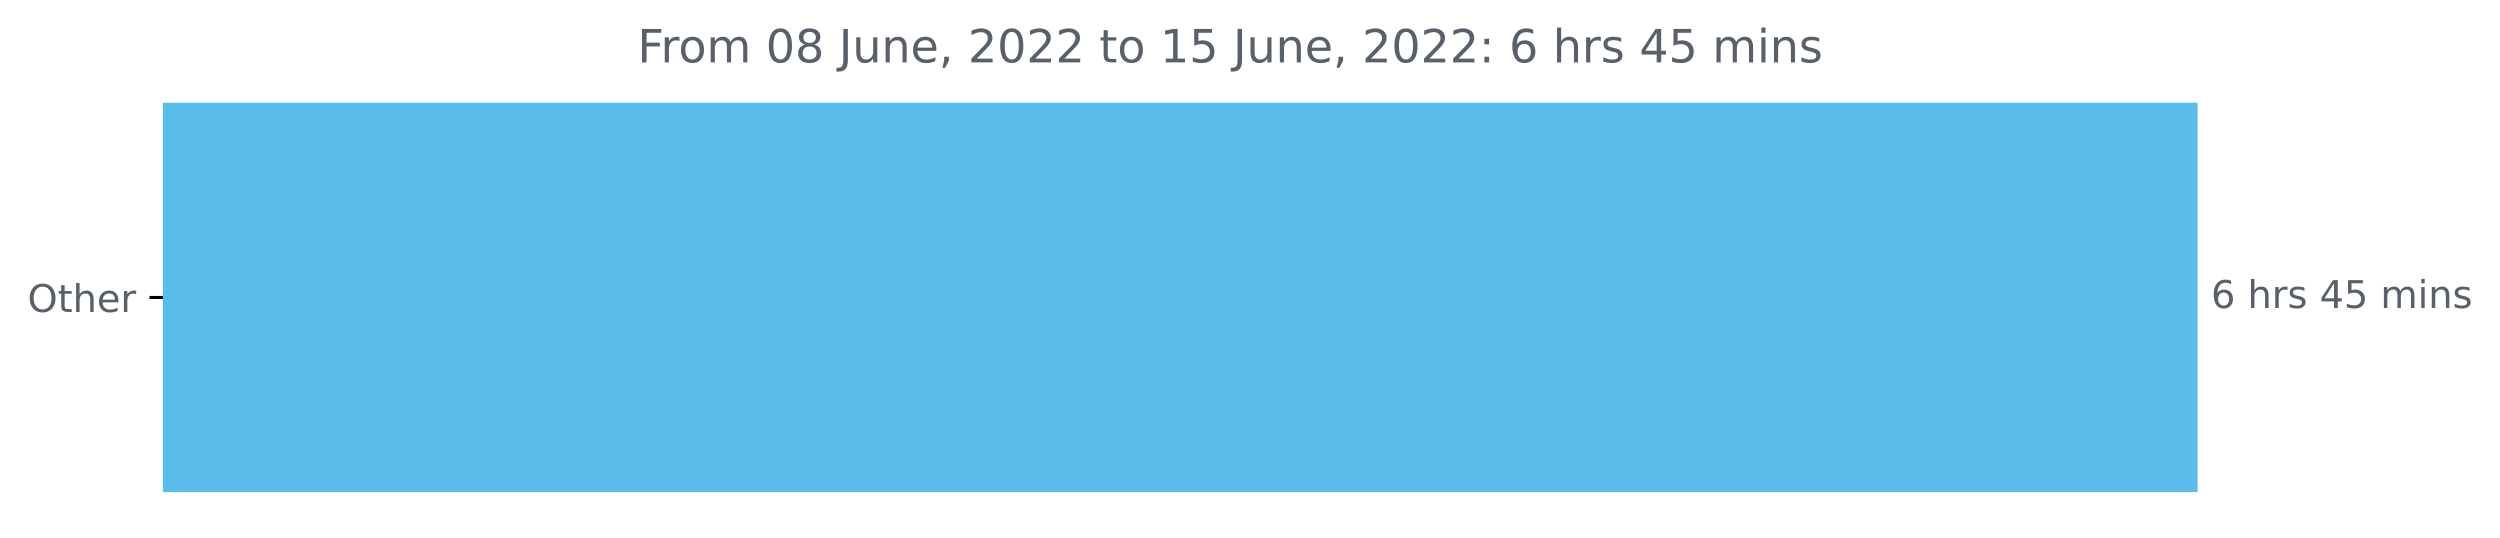
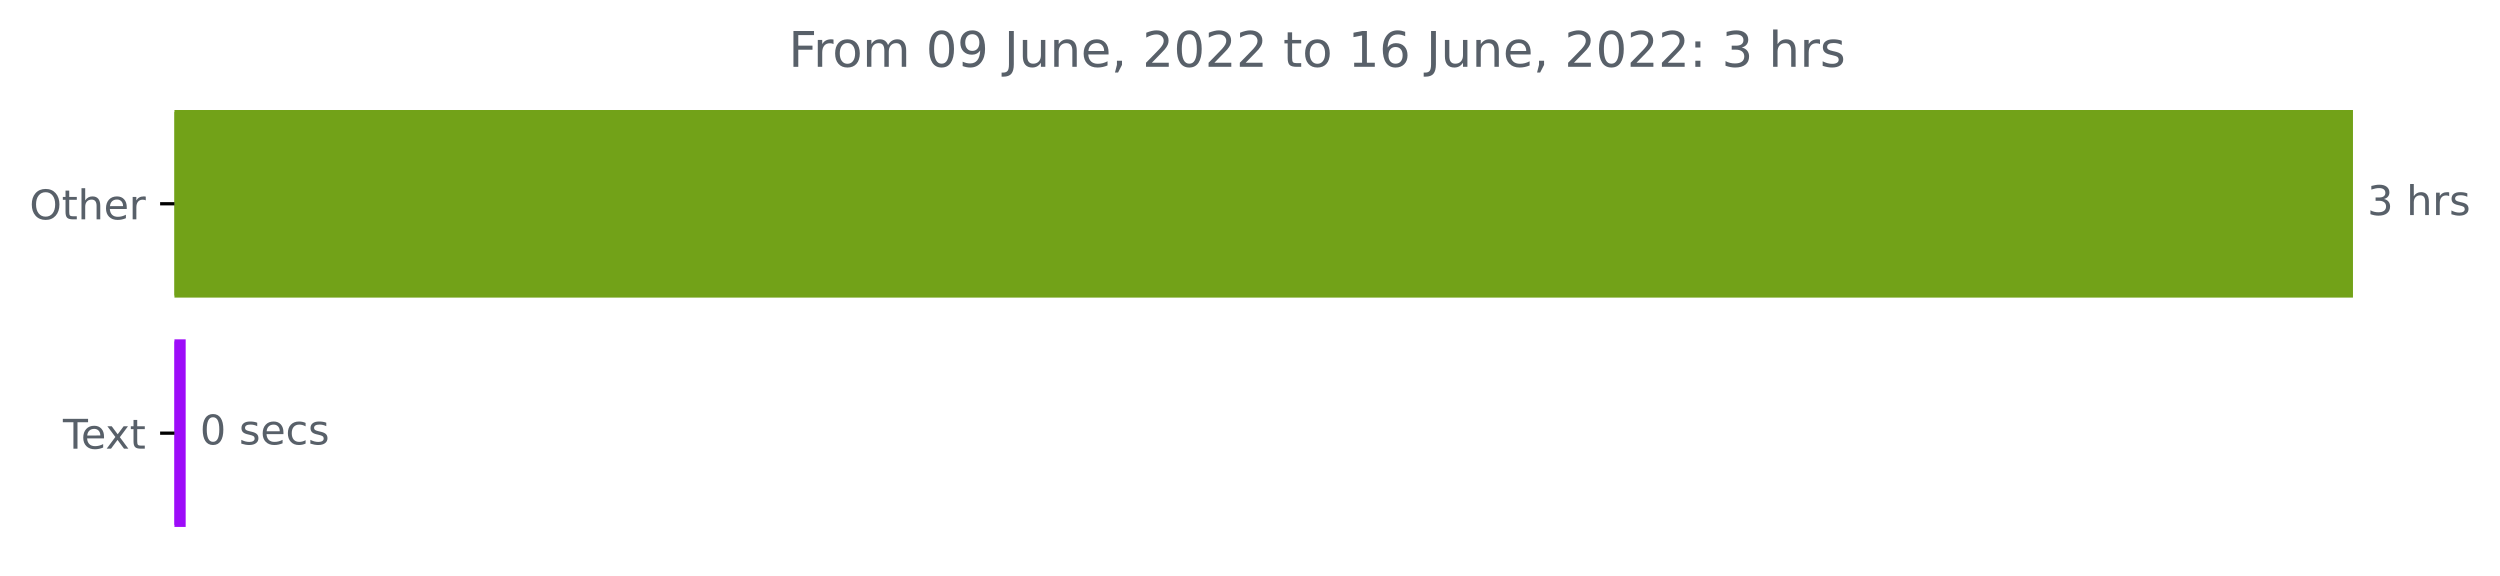
- <svg xmlns="http://www.w3.org/2000/svg" xmlns:xlink="http://www.w3.org/1999/xlink" width="653.568pt" height="140.398pt" viewBox="0 0 653.568 140.398" version="1.1">
+ <svg xmlns="http://www.w3.org/2000/svg" xmlns:xlink="http://www.w3.org/1999/xlink" width="610.421pt" height="140.398pt" viewBox="0 0 610.421 140.398" version="1.1">
  <defs>
    <style type="text/css">*{stroke-linejoin: round; stroke-linecap: butt}</style>
  </defs>
  <g id="figure_1">
    <g id="patch_1">
-       <path d="M 0 140.398  L 653.568 140.398  L 653.568 0  L 0 0  L 0 140.398  z " style="fill: none" />
+       <path d="M 0 140.398  L 610.421 140.398  L 610.421 0  L 0 0  L 0 140.398  z " style="fill: none" />
    </g>
    <g id="axes_1">
      <g id="patch_2">
-         <path d="M 42.594 27.358  L 574.022 27.358  L 574.022 128.158  L 42.594 128.158  z " clip-path="url(#p13fdc99ee4)" style="fill: #59bceb; stroke: #59bceb; stroke-linejoin: miter" />
+         <path d="M 42.594 27.358  L 574.022 27.358  L 574.022 72.158  L 42.594 72.158  z " clip-path="url(#p848e10459a)" style="fill: #72a218; stroke: #72a218; stroke-linejoin: miter" />
+       </g>
+       <g id="patch_3">
+         <path d="M 42.594 83.358  L 44.835 83.358  L 44.835 128.158  L 42.594 128.158  z " clip-path="url(#p848e10459a)" style="fill: #9d0cf9; stroke: #9d0cf9; stroke-linejoin: miter" />
      </g>
      <g id="matplotlib.axis_1" />
      <g id="matplotlib.axis_2">
        <g id="ytick_1">
          <g id="line2d_1">
            <defs>
-               <path id="m98b0379103" d="M 0 0  L -3.5 0  " style="stroke: #000000; stroke-width: 0.8" />
+               <path id="maaf6eabf7a" d="M 0 0  L -3.5 0  " style="stroke: #000000; stroke-width: 0.8" />
            </defs>
            <g>
-               <use xlink:href="#m98b0379103" x="42.594" y="77.758" style="stroke: #000000; stroke-width: 0.8" />
+               <use xlink:href="#maaf6eabf7a" x="42.594" y="49.758" style="stroke: #000000; stroke-width: 0.8" />
            </g>
          </g>
          <g id="text_1">
-             <g style="fill: #586069" transform="translate(7.2 81.55734)scale(0.1 -0.1)">
+             <g style="fill: #586069" transform="translate(7.2 53.55734)scale(0.1 -0.1)">
              <defs>
                <path id="DejaVuSans-4f" d="M 2522 4238  Q 1834 4238 1429 3725  Q 1025 3213 1025 2328  Q 1025 1447 1429 934  Q 1834 422 2522 422  Q 3209 422 3611 934  Q 4013 1447 4013 2328  Q 4013 3213 3611 3725  Q 3209 4238 2522 4238  z M 2522 4750  Q 3503 4750 4090 4092  Q 4678 3434 4678 2328  Q 4678 1225 4090 567  Q 3503 -91 2522 -91  Q 1538 -91 948 565  Q 359 1222 359 2328  Q 359 3434 948 4092  Q 1538 4750 2522 4750  z " transform="scale(0.015625)" />
                <path id="DejaVuSans-74" d="M 1172 4494  L 1172 3500  L 2356 3500  L 2356 3053  L 1172 3053  L 1172 1153  Q 1172 725 1289 603  Q 1406 481 1766 481  L 2356 481  L 2356 0  L 1766 0  Q 1100 0 847 248  Q 594 497 594 1153  L 594 3053  L 172 3053  L 172 3500  L 594 3500  L 594 4494  L 1172 4494  z " transform="scale(0.015625)" />
                <path id="DejaVuSans-68" d="M 3513 2113  L 3513 0  L 2938 0  L 2938 2094  Q 2938 2591 2744 2837  Q 2550 3084 2163 3084  Q 1697 3084 1428 2787  Q 1159 2491 1159 1978  L 1159 0  L 581 0  L 581 4863  L 1159 4863  L 1159 2956  Q 1366 3272 1645 3428  Q 1925 3584 2291 3584  Q 2894 3584 3203 3211  Q 3513 2838 3513 2113  z " transform="scale(0.015625)" />
                <path id="DejaVuSans-65" d="M 3597 1894  L 3597 1613  L 953 1613  Q 991 1019 1311 708  Q 1631 397 2203 397  Q 2534 397 2845 478  Q 3156 559 3463 722  L 3463 178  Q 3153 47 2828 -22  Q 2503 -91 2169 -91  Q 1331 -91 842 396  Q 353 884 353 1716  Q 353 2575 817 3079  Q 1281 3584 2069 3584  Q 2775 3584 3186 3129  Q 3597 2675 3597 1894  z M 3022 2063  Q 3016 2534 2758 2815  Q 2500 3097 2075 3097  Q 1594 3097 1305 2825  Q 1016 2553 972 2059  L 3022 2063  z " transform="scale(0.015625)" />
                <path id="DejaVuSans-72" d="M 2631 2963  Q 2534 3019 2420 3045  Q 2306 3072 2169 3072  Q 1681 3072 1420 2755  Q 1159 2438 1159 1844  L 1159 0  L 581 0  L 581 3500  L 1159 3500  L 1159 2956  Q 1341 3275 1631 3429  Q 1922 3584 2338 3584  Q 2397 3584 2469 3576  Q 2541 3569 2628 3553  L 2631 2963  z " transform="scale(0.015625)" />
              </defs>
              <use xlink:href="#DejaVuSans-4f" />
              <use xlink:href="#DejaVuSans-74" x="78.711" />
              <use xlink:href="#DejaVuSans-68" x="117.92" />
              <use xlink:href="#DejaVuSans-65" x="181.299" />
              <use xlink:href="#DejaVuSans-72" x="242.822" />
            </g>
          </g>
        </g>
+         <g id="ytick_2">
+           <g id="line2d_2">
+             <g>
+               <use xlink:href="#maaf6eabf7a" x="42.594" y="105.758" style="stroke: #000000; stroke-width: 0.8" />
+             </g>
+           </g>
+           <g id="text_2">
+             <g style="fill: #586069" transform="translate(15.36875 109.5573)scale(0.1 -0.1)">
+               <defs>
+                 <path id="DejaVuSans-54" d="M -19 4666  L 3928 4666  L 3928 4134  L 2272 4134  L 2272 0  L 1638 0  L 1638 4134  L -19 4134  L -19 4666  z " transform="scale(0.015625)" />
+                 <path id="DejaVuSans-78" d="M 3513 3500  L 2247 1797  L 3578 0  L 2900 0  L 1881 1375  L 863 0  L 184 0  L 1544 1831  L 300 3500  L 978 3500  L 1906 2253  L 2834 3500  L 3513 3500  z " transform="scale(0.015625)" />
+               </defs>
+               <use xlink:href="#DejaVuSans-54" />
+               <use xlink:href="#DejaVuSans-65" x="44.084" />
+               <use xlink:href="#DejaVuSans-78" x="103.857" />
+               <use xlink:href="#DejaVuSans-74" x="163.037" />
+             </g>
+           </g>
+         </g>
      </g>
-       <g id="text_2">
-         <g style="fill: #586069" transform="translate(578.0223 80.5175)scale(0.1 -0.1)">
+       <g id="text_3">
+         <g style="fill: #586069" transform="translate(578.0223 52.5175)scale(0.1 -0.1)">
          <defs>
-             <path id="DejaVuSans-36" d="M 2113 2584  Q 1688 2584 1439 2293  Q 1191 2003 1191 1497  Q 1191 994 1439 701  Q 1688 409 2113 409  Q 2538 409 2786 701  Q 3034 994 3034 1497  Q 3034 2003 2786 2293  Q 2538 2584 2113 2584  z M 3366 4563  L 3366 3988  Q 3128 4100 2886 4159  Q 2644 4219 2406 4219  Q 1781 4219 1451 3797  Q 1122 3375 1075 2522  Q 1259 2794 1537 2939  Q 1816 3084 2150 3084  Q 2853 3084 3261 2657  Q 3669 2231 3669 1497  Q 3669 778 3244 343  Q 2819 -91 2113 -91  Q 1303 -91 875 529  Q 447 1150 447 2328  Q 447 3434 972 4092  Q 1497 4750 2381 4750  Q 2619 4750 2861 4703  Q 3103 4656 3366 4563  z " transform="scale(0.015625)" />
+             <path id="DejaVuSans-33" d="M 2597 2516  Q 3050 2419 3304 2112  Q 3559 1806 3559 1356  Q 3559 666 3084 287  Q 2609 -91 1734 -91  Q 1441 -91 1130 -33  Q 819 25 488 141  L 488 750  Q 750 597 1062 519  Q 1375 441 1716 441  Q 2309 441 2620 675  Q 2931 909 2931 1356  Q 2931 1769 2642 2001  Q 2353 2234 1838 2234  L 1294 2234  L 1294 2753  L 1863 2753  Q 2328 2753 2575 2939  Q 2822 3125 2822 3475  Q 2822 3834 2567 4026  Q 2313 4219 1838 4219  Q 1578 4219 1281 4162  Q 984 4106 628 3988  L 628 4550  Q 988 4650 1302 4700  Q 1616 4750 1894 4750  Q 2613 4750 3031 4423  Q 3450 4097 3450 3541  Q 3450 3153 3228 2886  Q 3006 2619 2597 2516  z " transform="scale(0.015625)" />
            <path id="DejaVuSans-20" transform="scale(0.015625)" />
            <path id="DejaVuSans-73" d="M 2834 3397  L 2834 2853  Q 2591 2978 2328 3040  Q 2066 3103 1784 3103  Q 1356 3103 1142 2972  Q 928 2841 928 2578  Q 928 2378 1081 2264  Q 1234 2150 1697 2047  L 1894 2003  Q 2506 1872 2764 1633  Q 3022 1394 3022 966  Q 3022 478 2636 193  Q 2250 -91 1575 -91  Q 1294 -91 989 -36  Q 684 19 347 128  L 347 722  Q 666 556 975 473  Q 1284 391 1588 391  Q 1994 391 2212 530  Q 2431 669 2431 922  Q 2431 1156 2273 1281  Q 2116 1406 1581 1522  L 1381 1569  Q 847 1681 609 1914  Q 372 2147 372 2553  Q 372 3047 722 3315  Q 1072 3584 1716 3584  Q 2034 3584 2315 3537  Q 2597 3491 2834 3397  z " transform="scale(0.015625)" />
-             <path id="DejaVuSans-34" d="M 2419 4116  L 825 1625  L 2419 1625  L 2419 4116  z M 2253 4666  L 3047 4666  L 3047 1625  L 3713 1625  L 3713 1100  L 3047 1100  L 3047 0  L 2419 0  L 2419 1100  L 313 1100  L 313 1709  L 2253 4666  z " transform="scale(0.015625)" />
-             <path id="DejaVuSans-35" d="M 691 4666  L 3169 4666  L 3169 4134  L 1269 4134  L 1269 2991  Q 1406 3038 1543 3061  Q 1681 3084 1819 3084  Q 2600 3084 3056 2656  Q 3513 2228 3513 1497  Q 3513 744 3044 326  Q 2575 -91 1722 -91  Q 1428 -91 1123 -41  Q 819 9 494 109  L 494 744  Q 775 591 1075 516  Q 1375 441 1709 441  Q 2250 441 2565 725  Q 2881 1009 2881 1497  Q 2881 1984 2565 2268  Q 2250 2553 1709 2553  Q 1456 2553 1204 2497  Q 953 2441 691 2322  L 691 4666  z " transform="scale(0.015625)" />
-             <path id="DejaVuSans-6d" d="M 3328 2828  Q 3544 3216 3844 3400  Q 4144 3584 4550 3584  Q 5097 3584 5394 3201  Q 5691 2819 5691 2113  L 5691 0  L 5113 0  L 5113 2094  Q 5113 2597 4934 2840  Q 4756 3084 4391 3084  Q 3944 3084 3684 2787  Q 3425 2491 3425 1978  L 3425 0  L 2847 0  L 2847 2094  Q 2847 2600 2669 2842  Q 2491 3084 2119 3084  Q 1678 3084 1418 2786  Q 1159 2488 1159 1978  L 1159 0  L 581 0  L 581 3500  L 1159 3500  L 1159 2956  Q 1356 3278 1631 3431  Q 1906 3584 2284 3584  Q 2666 3584 2933 3390  Q 3200 3197 3328 2828  z " transform="scale(0.015625)" />
-             <path id="DejaVuSans-69" d="M 603 3500  L 1178 3500  L 1178 0  L 603 0  L 603 3500  z M 603 4863  L 1178 4863  L 1178 4134  L 603 4134  L 603 4863  z " transform="scale(0.015625)" />
-             <path id="DejaVuSans-6e" d="M 3513 2113  L 3513 0  L 2938 0  L 2938 2094  Q 2938 2591 2744 2837  Q 2550 3084 2163 3084  Q 1697 3084 1428 2787  Q 1159 2491 1159 1978  L 1159 0  L 581 0  L 581 3500  L 1159 3500  L 1159 2956  Q 1366 3272 1645 3428  Q 1925 3584 2291 3584  Q 2894 3584 3203 3211  Q 3513 2838 3513 2113  z " transform="scale(0.015625)" />
          </defs>
-           <use xlink:href="#DejaVuSans-36" />
+           <use xlink:href="#DejaVuSans-33" />
          <use xlink:href="#DejaVuSans-20" x="63.623" />
          <use xlink:href="#DejaVuSans-68" x="95.41" />
          <use xlink:href="#DejaVuSans-72" x="158.789" />
          <use xlink:href="#DejaVuSans-73" x="199.902" />
-           <use xlink:href="#DejaVuSans-20" x="252.002" />
-           <use xlink:href="#DejaVuSans-34" x="283.789" />
-           <use xlink:href="#DejaVuSans-35" x="347.412" />
-           <use xlink:href="#DejaVuSans-20" x="411.035" />
-           <use xlink:href="#DejaVuSans-6d" x="442.822" />
-           <use xlink:href="#DejaVuSans-69" x="540.234" />
-           <use xlink:href="#DejaVuSans-6e" x="568.018" />
-           <use xlink:href="#DejaVuSans-73" x="631.396" />
        </g>
      </g>
-       <g id="text_3">
-         <g style="fill: #586069" transform="translate(166.6662 16.31812)scale(0.12 -0.12)">
+       <g id="text_4">
+         <g style="fill: #586069" transform="translate(48.83516 108.5175)scale(0.1 -0.1)">
+           <defs>
+             <path id="DejaVuSans-30" d="M 2034 4250  Q 1547 4250 1301 3770  Q 1056 3291 1056 2328  Q 1056 1369 1301 889  Q 1547 409 2034 409  Q 2525 409 2770 889  Q 3016 1369 3016 2328  Q 3016 3291 2770 3770  Q 2525 4250 2034 4250  z M 2034 4750  Q 2819 4750 3233 4129  Q 3647 3509 3647 2328  Q 3647 1150 3233 529  Q 2819 -91 2034 -91  Q 1250 -91 836 529  Q 422 1150 422 2328  Q 422 3509 836 4129  Q 1250 4750 2034 4750  z " transform="scale(0.015625)" />
+             <path id="DejaVuSans-63" d="M 3122 3366  L 3122 2828  Q 2878 2963 2633 3030  Q 2388 3097 2138 3097  Q 1578 3097 1268 2742  Q 959 2388 959 1747  Q 959 1106 1268 751  Q 1578 397 2138 397  Q 2388 397 2633 464  Q 2878 531 3122 666  L 3122 134  Q 2881 22 2623 -34  Q 2366 -91 2075 -91  Q 1284 -91 818 406  Q 353 903 353 1747  Q 353 2603 823 3093  Q 1294 3584 2113 3584  Q 2378 3584 2631 3529  Q 2884 3475 3122 3366  z " transform="scale(0.015625)" />
+           </defs>
+           <use xlink:href="#DejaVuSans-30" />
+           <use xlink:href="#DejaVuSans-20" x="63.623" />
+           <use xlink:href="#DejaVuSans-73" x="95.41" />
+           <use xlink:href="#DejaVuSans-65" x="147.51" />
+           <use xlink:href="#DejaVuSans-63" x="209.033" />
+           <use xlink:href="#DejaVuSans-73" x="264.014" />
+         </g>
+       </g>
+       <g id="text_5">
+         <g style="fill: #586069" transform="translate(192.5544 16.31812)scale(0.12 -0.12)">
          <defs>
            <path id="DejaVuSans-46" d="M 628 4666  L 3309 4666  L 3309 4134  L 1259 4134  L 1259 2759  L 3109 2759  L 3109 2228  L 1259 2228  L 1259 0  L 628 0  L 628 4666  z " transform="scale(0.015625)" />
            <path id="DejaVuSans-6f" d="M 1959 3097  Q 1497 3097 1228 2736  Q 959 2375 959 1747  Q 959 1119 1226 758  Q 1494 397 1959 397  Q 2419 397 2687 759  Q 2956 1122 2956 1747  Q 2956 2369 2687 2733  Q 2419 3097 1959 3097  z M 1959 3584  Q 2709 3584 3137 3096  Q 3566 2609 3566 1747  Q 3566 888 3137 398  Q 2709 -91 1959 -91  Q 1206 -91 779 398  Q 353 888 353 1747  Q 353 2609 779 3096  Q 1206 3584 1959 3584  z " transform="scale(0.015625)" />
-             <path id="DejaVuSans-30" d="M 2034 4250  Q 1547 4250 1301 3770  Q 1056 3291 1056 2328  Q 1056 1369 1301 889  Q 1547 409 2034 409  Q 2525 409 2770 889  Q 3016 1369 3016 2328  Q 3016 3291 2770 3770  Q 2525 4250 2034 4250  z M 2034 4750  Q 2819 4750 3233 4129  Q 3647 3509 3647 2328  Q 3647 1150 3233 529  Q 2819 -91 2034 -91  Q 1250 -91 836 529  Q 422 1150 422 2328  Q 422 3509 836 4129  Q 1250 4750 2034 4750  z " transform="scale(0.015625)" />
-             <path id="DejaVuSans-38" d="M 2034 2216  Q 1584 2216 1326 1975  Q 1069 1734 1069 1313  Q 1069 891 1326 650  Q 1584 409 2034 409  Q 2484 409 2743 651  Q 3003 894 3003 1313  Q 3003 1734 2745 1975  Q 2488 2216 2034 2216  z M 1403 2484  Q 997 2584 770 2862  Q 544 3141 544 3541  Q 544 4100 942 4425  Q 1341 4750 2034 4750  Q 2731 4750 3128 4425  Q 3525 4100 3525 3541  Q 3525 3141 3298 2862  Q 3072 2584 2669 2484  Q 3125 2378 3379 2068  Q 3634 1759 3634 1313  Q 3634 634 3220 271  Q 2806 -91 2034 -91  Q 1263 -91 848 271  Q 434 634 434 1313  Q 434 1759 690 2068  Q 947 2378 1403 2484  z M 1172 3481  Q 1172 3119 1398 2916  Q 1625 2713 2034 2713  Q 2441 2713 2670 2916  Q 2900 3119 2900 3481  Q 2900 3844 2670 4047  Q 2441 4250 2034 4250  Q 1625 4250 1398 4047  Q 1172 3844 1172 3481  z " transform="scale(0.015625)" />
+             <path id="DejaVuSans-6d" d="M 3328 2828  Q 3544 3216 3844 3400  Q 4144 3584 4550 3584  Q 5097 3584 5394 3201  Q 5691 2819 5691 2113  L 5691 0  L 5113 0  L 5113 2094  Q 5113 2597 4934 2840  Q 4756 3084 4391 3084  Q 3944 3084 3684 2787  Q 3425 2491 3425 1978  L 3425 0  L 2847 0  L 2847 2094  Q 2847 2600 2669 2842  Q 2491 3084 2119 3084  Q 1678 3084 1418 2786  Q 1159 2488 1159 1978  L 1159 0  L 581 0  L 581 3500  L 1159 3500  L 1159 2956  Q 1356 3278 1631 3431  Q 1906 3584 2284 3584  Q 2666 3584 2933 3390  Q 3200 3197 3328 2828  z " transform="scale(0.015625)" />
+             <path id="DejaVuSans-39" d="M 703 97  L 703 672  Q 941 559 1184 500  Q 1428 441 1663 441  Q 2288 441 2617 861  Q 2947 1281 2994 2138  Q 2813 1869 2534 1725  Q 2256 1581 1919 1581  Q 1219 1581 811 2004  Q 403 2428 403 3163  Q 403 3881 828 4315  Q 1253 4750 1959 4750  Q 2769 4750 3195 4129  Q 3622 3509 3622 2328  Q 3622 1225 3098 567  Q 2575 -91 1691 -91  Q 1453 -91 1209 -44  Q 966 3 703 97  z M 1959 2075  Q 2384 2075 2632 2365  Q 2881 2656 2881 3163  Q 2881 3666 2632 3958  Q 2384 4250 1959 4250  Q 1534 4250 1286 3958  Q 1038 3666 1038 3163  Q 1038 2656 1286 2365  Q 1534 2075 1959 2075  z " transform="scale(0.015625)" />
            <path id="DejaVuSans-4a" d="M 628 4666  L 1259 4666  L 1259 325  Q 1259 -519 939 -900  Q 619 -1281 -91 -1281  L -331 -1281  L -331 -750  L -134 -750  Q 284 -750 456 -515  Q 628 -281 628 325  L 628 4666  z " transform="scale(0.015625)" />
            <path id="DejaVuSans-75" d="M 544 1381  L 544 3500  L 1119 3500  L 1119 1403  Q 1119 906 1312 657  Q 1506 409 1894 409  Q 2359 409 2629 706  Q 2900 1003 2900 1516  L 2900 3500  L 3475 3500  L 3475 0  L 2900 0  L 2900 538  Q 2691 219 2414 64  Q 2138 -91 1772 -91  Q 1169 -91 856 284  Q 544 659 544 1381  z M 1991 3584  L 1991 3584  z " transform="scale(0.015625)" />
+             <path id="DejaVuSans-6e" d="M 3513 2113  L 3513 0  L 2938 0  L 2938 2094  Q 2938 2591 2744 2837  Q 2550 3084 2163 3084  Q 1697 3084 1428 2787  Q 1159 2491 1159 1978  L 1159 0  L 581 0  L 581 3500  L 1159 3500  L 1159 2956  Q 1366 3272 1645 3428  Q 1925 3584 2291 3584  Q 2894 3584 3203 3211  Q 3513 2838 3513 2113  z " transform="scale(0.015625)" />
            <path id="DejaVuSans-2c" d="M 750 794  L 1409 794  L 1409 256  L 897 -744  L 494 -744  L 750 256  L 750 794  z " transform="scale(0.015625)" />
            <path id="DejaVuSans-32" d="M 1228 531  L 3431 531  L 3431 0  L 469 0  L 469 531  Q 828 903 1448 1529  Q 2069 2156 2228 2338  Q 2531 2678 2651 2914  Q 2772 3150 2772 3378  Q 2772 3750 2511 3984  Q 2250 4219 1831 4219  Q 1534 4219 1204 4116  Q 875 4013 500 3803  L 500 4441  Q 881 4594 1212 4672  Q 1544 4750 1819 4750  Q 2544 4750 2975 4387  Q 3406 4025 3406 3419  Q 3406 3131 3298 2873  Q 3191 2616 2906 2266  Q 2828 2175 2409 1742  Q 1991 1309 1228 531  z " transform="scale(0.015625)" />
            <path id="DejaVuSans-31" d="M 794 531  L 1825 531  L 1825 4091  L 703 3866  L 703 4441  L 1819 4666  L 2450 4666  L 2450 531  L 3481 531  L 3481 0  L 794 0  L 794 531  z " transform="scale(0.015625)" />
+             <path id="DejaVuSans-36" d="M 2113 2584  Q 1688 2584 1439 2293  Q 1191 2003 1191 1497  Q 1191 994 1439 701  Q 1688 409 2113 409  Q 2538 409 2786 701  Q 3034 994 3034 1497  Q 3034 2003 2786 2293  Q 2538 2584 2113 2584  z M 3366 4563  L 3366 3988  Q 3128 4100 2886 4159  Q 2644 4219 2406 4219  Q 1781 4219 1451 3797  Q 1122 3375 1075 2522  Q 1259 2794 1537 2939  Q 1816 3084 2150 3084  Q 2853 3084 3261 2657  Q 3669 2231 3669 1497  Q 3669 778 3244 343  Q 2819 -91 2113 -91  Q 1303 -91 875 529  Q 447 1150 447 2328  Q 447 3434 972 4092  Q 1497 4750 2381 4750  Q 2619 4750 2861 4703  Q 3103 4656 3366 4563  z " transform="scale(0.015625)" />
            <path id="DejaVuSans-3a" d="M 750 794  L 1409 794  L 1409 0  L 750 0  L 750 794  z M 750 3309  L 1409 3309  L 1409 2516  L 750 2516  L 750 3309  z " transform="scale(0.015625)" />
          </defs>
          <use xlink:href="#DejaVuSans-46" />
          <use xlink:href="#DejaVuSans-72" x="50.27" />
          <use xlink:href="#DejaVuSans-6f" x="89.133" />
          <use xlink:href="#DejaVuSans-6d" x="150.314" />
          <use xlink:href="#DejaVuSans-20" x="247.727" />
          <use xlink:href="#DejaVuSans-30" x="279.514" />
-           <use xlink:href="#DejaVuSans-38" x="343.137" />
+           <use xlink:href="#DejaVuSans-39" x="343.137" />
          <use xlink:href="#DejaVuSans-20" x="406.76" />
          <use xlink:href="#DejaVuSans-4a" x="438.547" />
          <use xlink:href="#DejaVuSans-75" x="468.039" />
          <use xlink:href="#DejaVuSans-6e" x="531.418" />
          <use xlink:href="#DejaVuSans-65" x="594.797" />
          <use xlink:href="#DejaVuSans-2c" x="656.32" />
          <use xlink:href="#DejaVuSans-20" x="688.107" />
          <use xlink:href="#DejaVuSans-32" x="719.895" />
          <use xlink:href="#DejaVuSans-30" x="783.518" />
          <use xlink:href="#DejaVuSans-32" x="847.141" />
          <use xlink:href="#DejaVuSans-32" x="910.764" />
          <use xlink:href="#DejaVuSans-20" x="974.387" />
          <use xlink:href="#DejaVuSans-74" x="1006.174" />
          <use xlink:href="#DejaVuSans-6f" x="1045.383" />
          <use xlink:href="#DejaVuSans-20" x="1106.564" />
          <use xlink:href="#DejaVuSans-31" x="1138.352" />
-           <use xlink:href="#DejaVuSans-35" x="1201.975" />
+           <use xlink:href="#DejaVuSans-36" x="1201.975" />
          <use xlink:href="#DejaVuSans-20" x="1265.598" />
          <use xlink:href="#DejaVuSans-4a" x="1297.385" />
          <use xlink:href="#DejaVuSans-75" x="1326.877" />
          <use xlink:href="#DejaVuSans-6e" x="1390.256" />
          <use xlink:href="#DejaVuSans-65" x="1453.635" />
          <use xlink:href="#DejaVuSans-2c" x="1515.158" />
          <use xlink:href="#DejaVuSans-20" x="1546.945" />
          <use xlink:href="#DejaVuSans-32" x="1578.732" />
          <use xlink:href="#DejaVuSans-30" x="1642.355" />
          <use xlink:href="#DejaVuSans-32" x="1705.979" />
          <use xlink:href="#DejaVuSans-32" x="1769.602" />
          <use xlink:href="#DejaVuSans-3a" x="1833.225" />
          <use xlink:href="#DejaVuSans-20" x="1866.916" />
-           <use xlink:href="#DejaVuSans-36" x="1898.703" />
+           <use xlink:href="#DejaVuSans-33" x="1898.703" />
          <use xlink:href="#DejaVuSans-20" x="1962.326" />
          <use xlink:href="#DejaVuSans-68" x="1994.113" />
          <use xlink:href="#DejaVuSans-72" x="2057.492" />
          <use xlink:href="#DejaVuSans-73" x="2098.605" />
-           <use xlink:href="#DejaVuSans-20" x="2150.705" />
-           <use xlink:href="#DejaVuSans-34" x="2182.492" />
-           <use xlink:href="#DejaVuSans-35" x="2246.115" />
-           <use xlink:href="#DejaVuSans-20" x="2309.738" />
-           <use xlink:href="#DejaVuSans-6d" x="2341.525" />
-           <use xlink:href="#DejaVuSans-69" x="2438.938" />
-           <use xlink:href="#DejaVuSans-6e" x="2466.721" />
-           <use xlink:href="#DejaVuSans-73" x="2530.1" />
        </g>
      </g>
    </g>
  </g>
  <defs>
-     <clipPath id="p13fdc99ee4">
+     <clipPath id="p848e10459a">
      <rect x="42.594" y="22.318" width="558" height="110.88" />
    </clipPath>
  </defs>
</svg>
